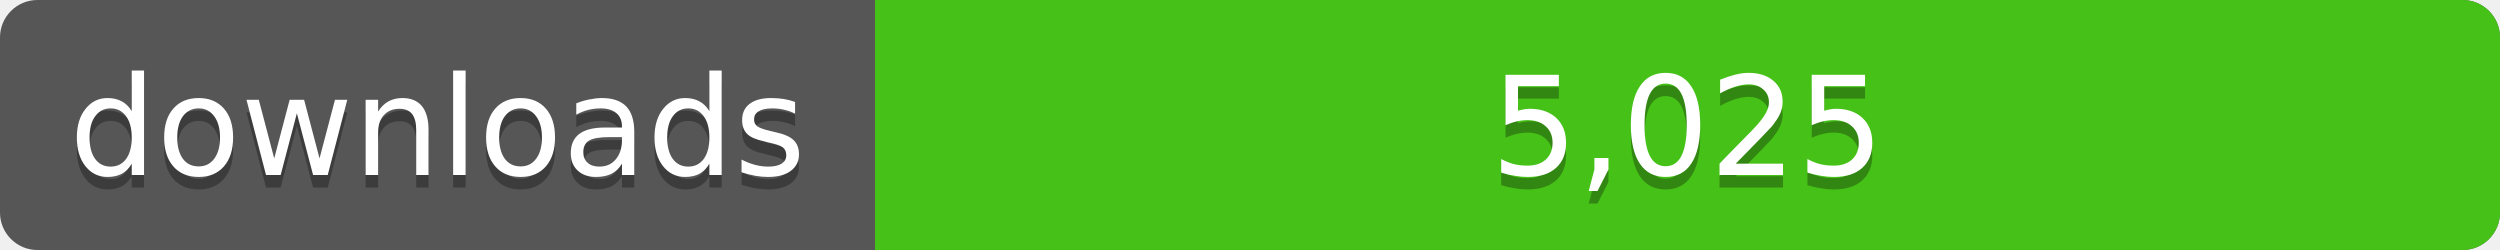
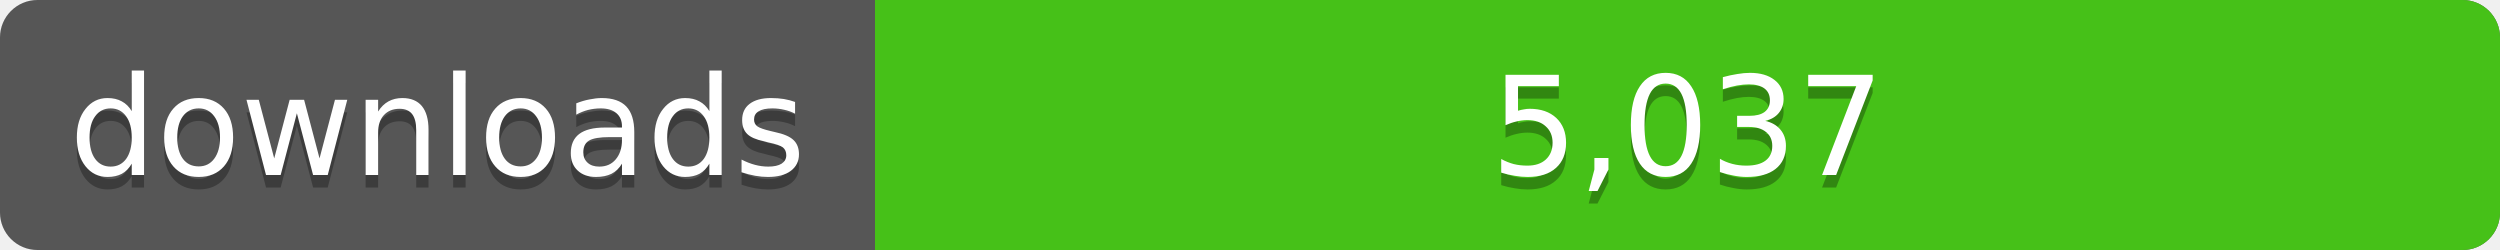
<svg xmlns="http://www.w3.org/2000/svg" width="200" height="20">
  <linearGradient id="a" x2="0" y2="100%%">
    <stop offset="0" stop-color="#bbb" stop-opacity=".1" />
    <stop offset="1" stop-opacity=".1" />
  </linearGradient>
  <rect rx="3" width="200" height="20" fill="#555" />
  <rect rx="3" x="70" width="130" height="20" fill="#4c1" />
  <path fill="#4c1" d="M70 0h4v20h-4z" />
  <rect rx="3" width="200" height="20" fill="url(#a)" />
  <g fill="#fff" text-anchor="middle" font-family="DejaVu Sans,Verdana,Geneva,sans-serif" font-size="11">
    <text x="35" y="15" fill="#010101" fill-opacity=".3">downloads</text>
    <text x="35" y="14">downloads</text>
-     <text x="135" y="15" fill="#010101" fill-opacity=".3">5,025</text>
-     <text x="135" y="14">5,025</text>
+     <text x="135" y="15" fill="#010101" fill-opacity=".3">5,037</text>
+     <text x="135" y="14">5,037</text>
  </g>
</svg>
